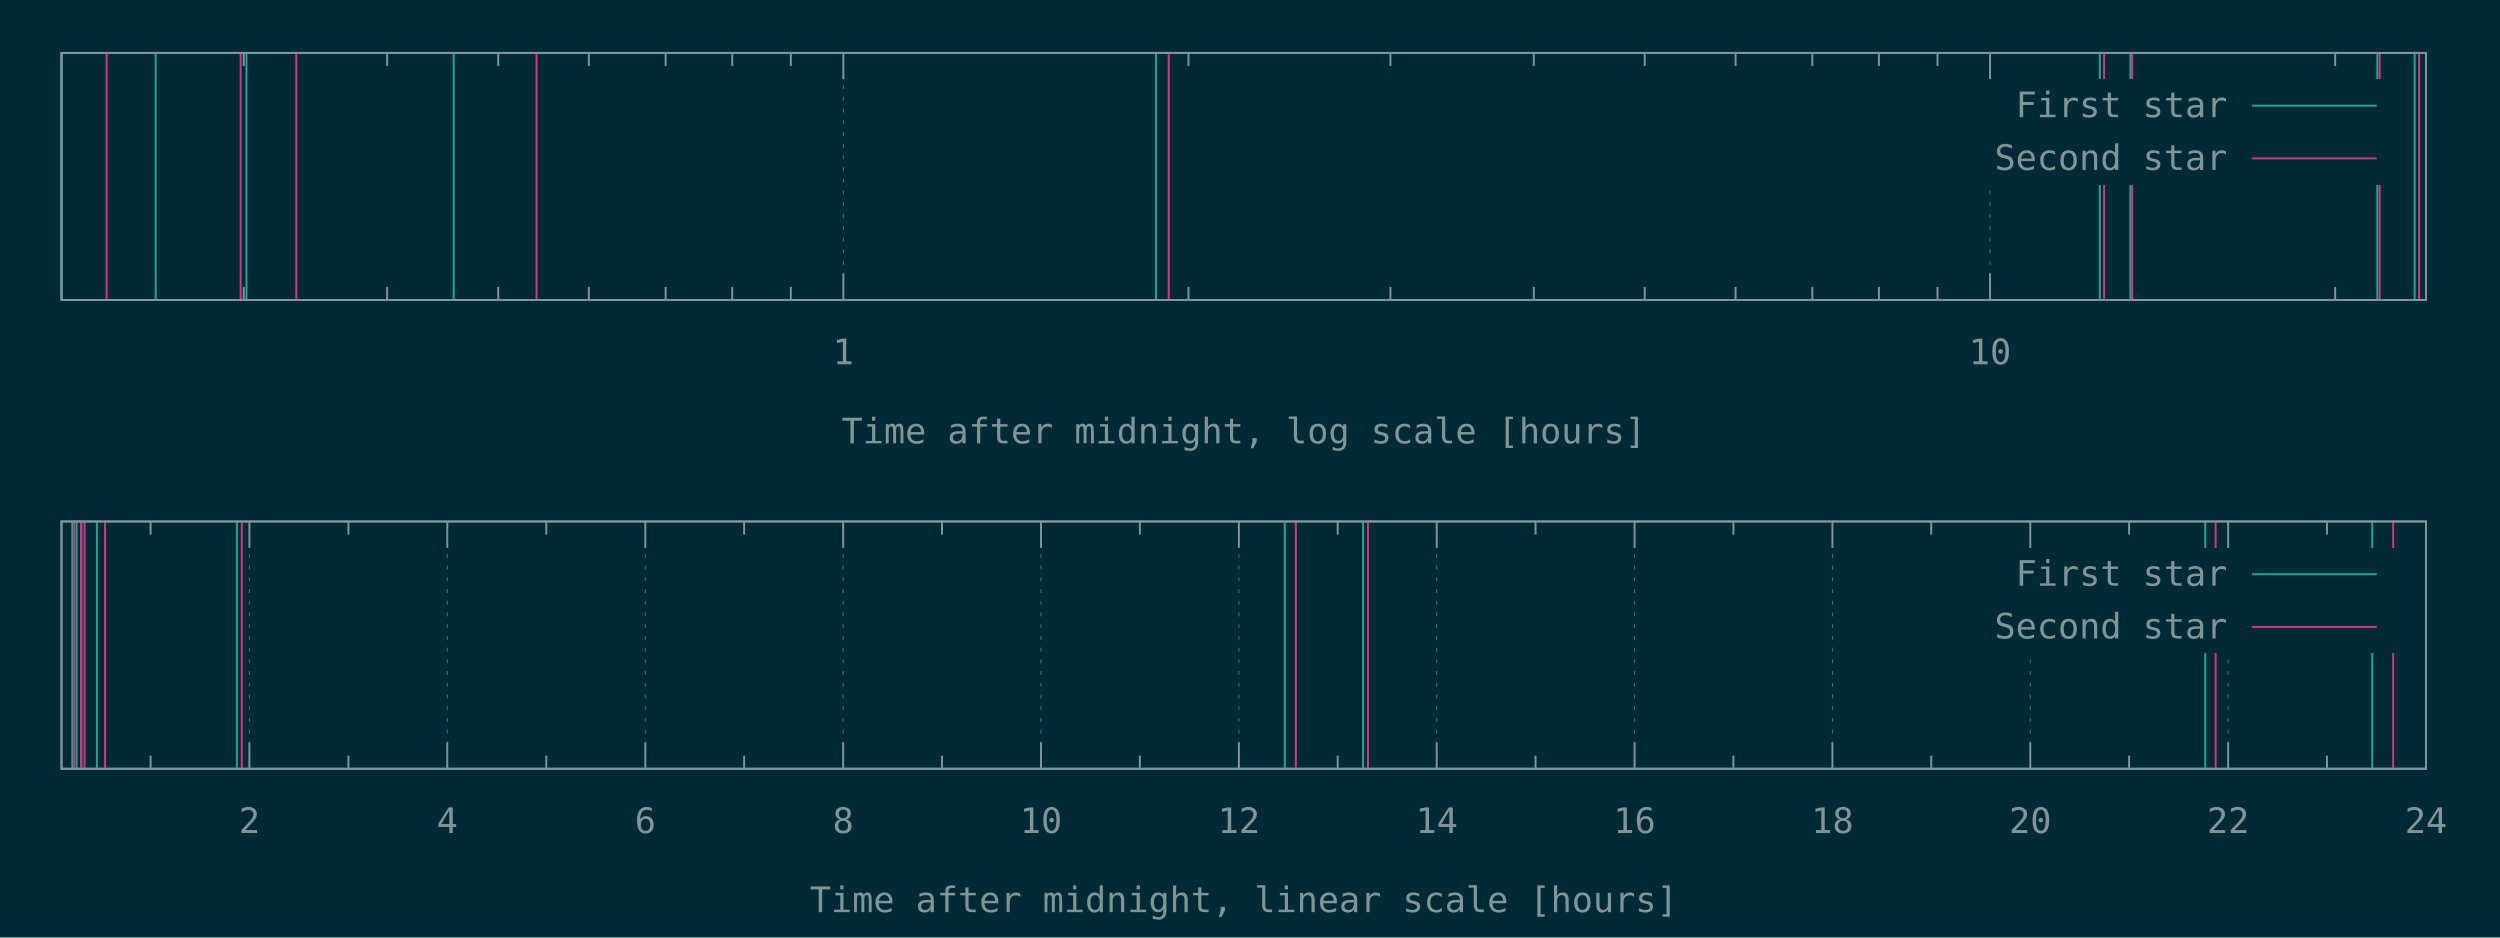
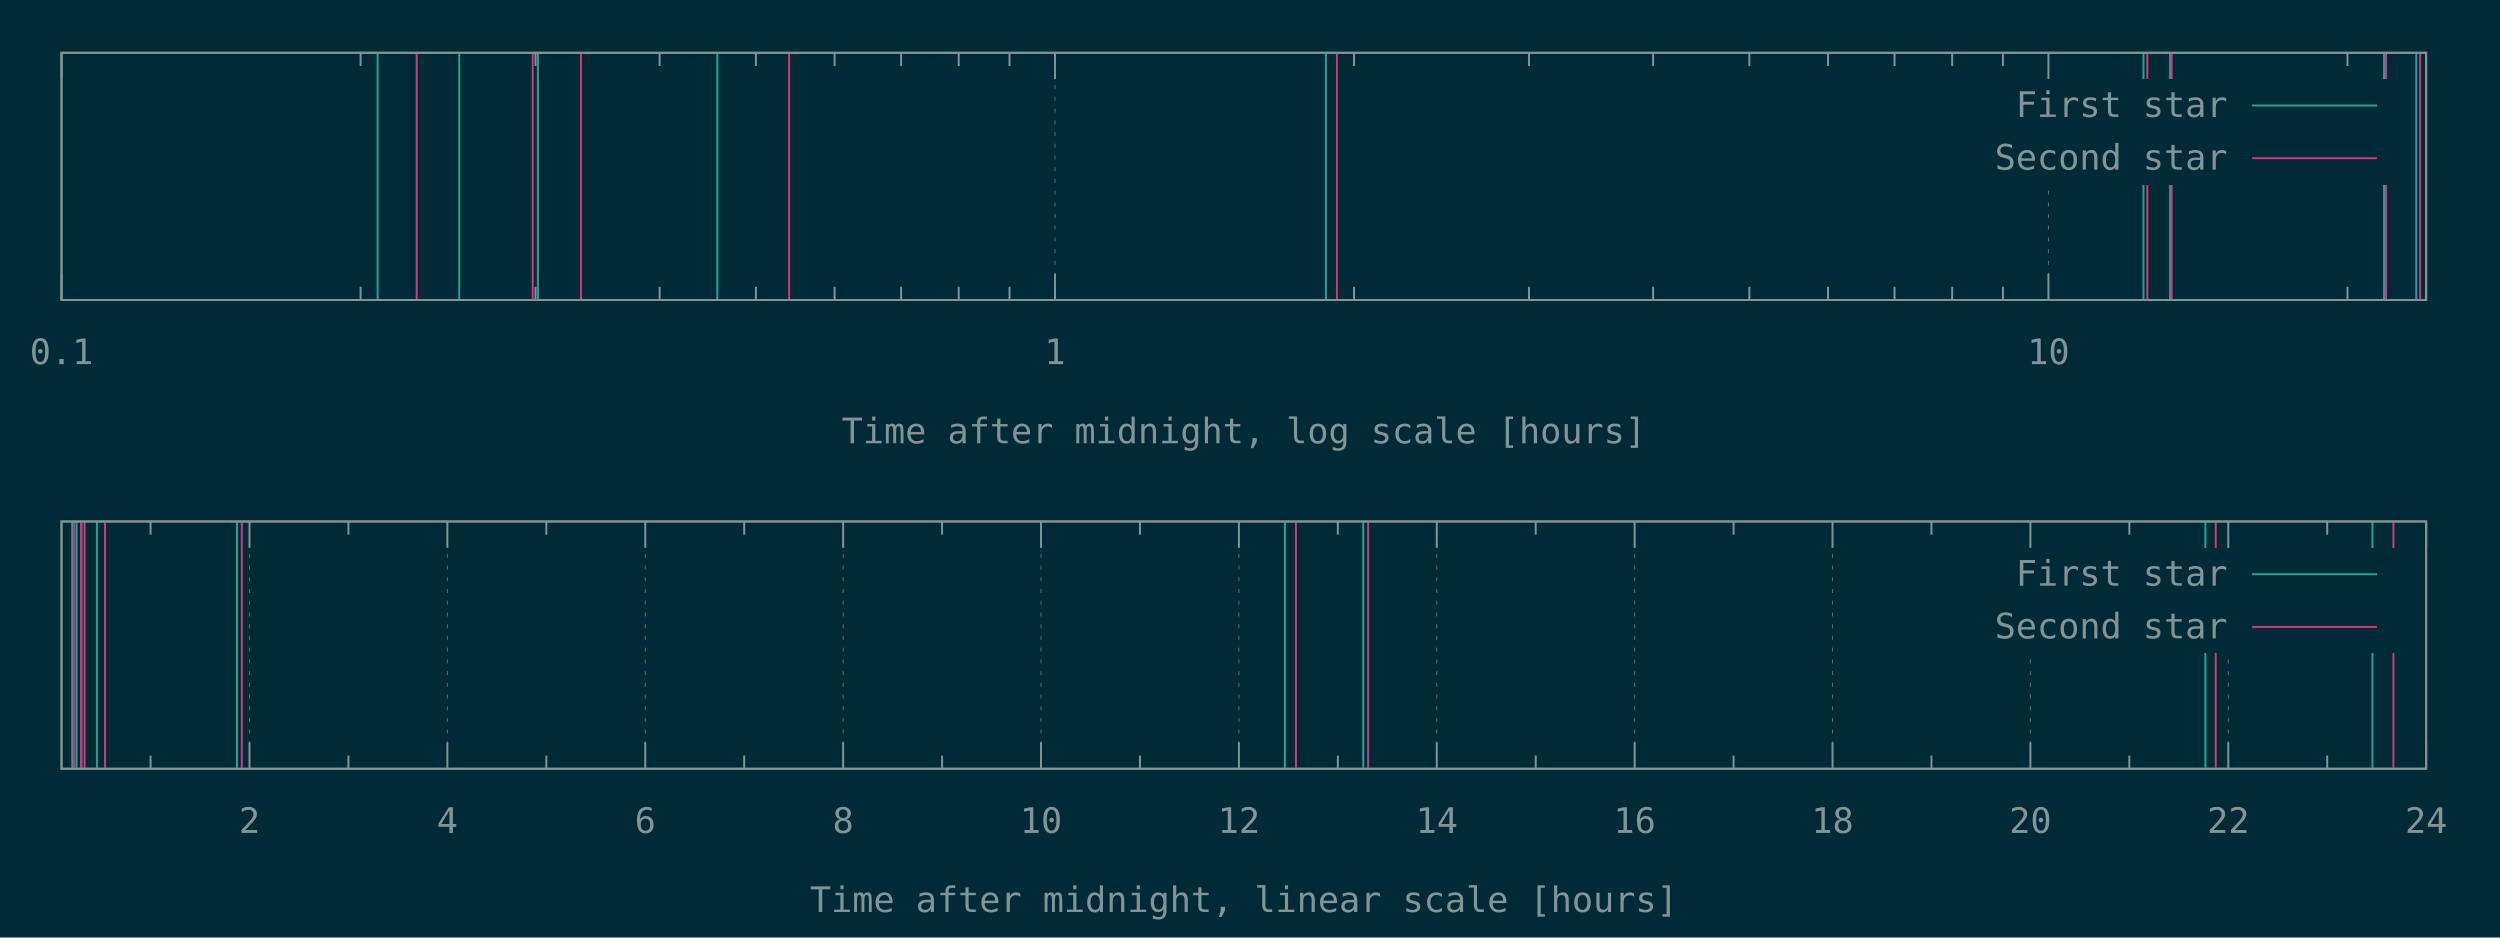
<svg xmlns="http://www.w3.org/2000/svg" xmlns:xlink="http://www.w3.org/1999/xlink" width="1280" height="480" viewBox="0 0 1280 480">
  <g id="gnuplot_canvas">
    <rect x="0" y="0" width="1280" height="480" fill="#002b36" />
    <defs>
      <circle id="gpDot" r="0.5" stroke-width="0.5" stroke="currentColor" />
      <path id="gpPt0" stroke-width="0.148" stroke="currentColor" d="M-1,0 h2 M0,-1 v2" />
      <path id="gpPt1" stroke-width="0.148" stroke="currentColor" d="M-1,-1 L1,1 M1,-1 L-1,1" />
      <path id="gpPt2" stroke-width="0.148" stroke="currentColor" d="M-1,0 L1,0 M0,-1 L0,1 M-1,-1 L1,1 M-1,1 L1,-1" />
      <rect id="gpPt3" stroke-width="0.148" stroke="currentColor" x="-1" y="-1" width="2" height="2" />
      <rect id="gpPt4" stroke-width="0.148" stroke="currentColor" fill="currentColor" x="-1" y="-1" width="2" height="2" />
      <circle id="gpPt5" stroke-width="0.148" stroke="currentColor" cx="0" cy="0" r="1" />
      <use xlink:href="#gpPt5" id="gpPt6" fill="currentColor" stroke="none" />
      <path id="gpPt7" stroke-width="0.148" stroke="currentColor" d="M0,-1.33 L-1.33,0.67 L1.33,0.67 z" />
      <use xlink:href="#gpPt7" id="gpPt8" fill="currentColor" stroke="none" />
      <use xlink:href="#gpPt7" id="gpPt9" stroke="currentColor" transform="rotate(180)" />
      <use xlink:href="#gpPt9" id="gpPt10" fill="currentColor" stroke="none" />
      <use xlink:href="#gpPt3" id="gpPt11" stroke="currentColor" transform="rotate(45)" />
      <use xlink:href="#gpPt11" id="gpPt12" fill="currentColor" stroke="none" />
      <path id="gpPt13" stroke-width="0.148" stroke="currentColor" d="M0,1.330 L1.265,0.411 L0.782,-1.067 L-0.782,-1.076 L-1.265,0.411 z" />
      <use xlink:href="#gpPt13" id="gpPt14" fill="currentColor" stroke="none" />
      <filter id="textbox" filterUnits="objectBoundingBox" x="0" y="0" height="1" width="1">
        <feFlood flood-color="#002B36" flood-opacity="1" result="bgnd" />
        <feComposite in="SourceGraphic" in2="bgnd" operator="atop" />
      </filter>
      <filter id="greybox" filterUnits="objectBoundingBox" x="0" y="0" height="1" width="1">
        <feFlood flood-color="lightgrey" flood-opacity="1" result="grey" />
        <feComposite in="SourceGraphic" in2="grey" operator="atop" />
      </filter>
    </defs>
    <g fill="none" color="#002B36" stroke="currentColor" stroke-width="1.00" stroke-linecap="butt" stroke-linejoin="miter">
</g>
    <g fill="none" color="black" stroke="currentColor" stroke-width="1.00" stroke-linecap="butt" stroke-linejoin="miter">
-       <path stroke="rgb(131, 148, 150)" d="M124.8,153.6 L124.8,146.9 M124.8,27.1 L124.8,33.8 M198.2,153.6 L198.2,146.9 M198.2,27.1 L198.2,33.8   M255.1,153.6 L255.1,146.9 M255.1,27.1 L255.1,33.8 M301.5,153.6 L301.5,146.9 M301.5,27.1 L301.5,33.8   M340.8,153.6 L340.8,146.9 M340.8,27.1 L340.8,33.8 M374.9,153.6 L374.9,146.9 M374.9,27.1 L374.9,33.8   M404.9,153.6 L404.9,146.9 M404.9,27.1 L404.9,33.8  " />
-     </g>
-     <g fill="none" color="black" stroke="rgb(131, 148, 150)" stroke-width="0.50" stroke-linecap="butt" stroke-linejoin="miter">
- </g>
-     <g fill="none" color="gray" stroke="currentColor" stroke-width="0.50" stroke-linecap="butt" stroke-linejoin="miter">
-       <path stroke="rgb( 88, 110, 117)" stroke-dasharray="2,4" class="gridline" d="M431.8,153.6 L431.8,27.1  " />
-     </g>
-     <g fill="none" color="gray" stroke="rgb( 88, 110, 117)" stroke-width="1.00" stroke-linecap="butt" stroke-linejoin="miter">
- </g>
-     <g fill="none" color="black" stroke="currentColor" stroke-width="1.00" stroke-linecap="butt" stroke-linejoin="miter">
-       <path stroke="rgb(131, 148, 150)" d="M431.8,153.6 L431.8,140.1 M431.8,27.1 L431.8,40.6  " />
-       <g transform="translate(431.8,186.5)" stroke="none" fill="rgb(131,148,150)" font-family="Inconsolata" font-size="18.00" text-anchor="middle">
+ </g>
+     <g fill="none" color="black" stroke="rgb(131, 148, 150)" stroke-width="0.50" stroke-linecap="butt" stroke-linejoin="miter">
+ </g>
+     <g fill="none" color="gray" stroke="currentColor" stroke-width="0.50" stroke-linecap="butt" stroke-linejoin="miter">
+       <path stroke="rgb( 88, 110, 117)" stroke-dasharray="2,4" class="gridline" d="M31.50,153.60 L31.50,27.01  " />
+     </g>
+     <g fill="none" color="gray" stroke="rgb( 88, 110, 117)" stroke-width="1.00" stroke-linecap="butt" stroke-linejoin="miter">
+ </g>
+     <g fill="none" color="black" stroke="currentColor" stroke-width="1.00" stroke-linecap="butt" stroke-linejoin="miter">
+       <path stroke="rgb(131, 148, 150)" d="M31.50,153.60 L31.50,140.10 M31.50,27.01 L31.50,40.51  " />
+       <g transform="translate(31.50,186.45)" stroke="none" fill="rgb(131,148,150)" font-family="Inconsolata" font-size="18.00" text-anchor="middle">
+         <text>
+           <tspan font-family="Inconsolata"> 0.1</tspan>
+         </text>
+       </g>
+     </g>
+     <g fill="none" color="black" stroke="currentColor" stroke-width="1.00" stroke-linecap="butt" stroke-linejoin="miter">
+       <path stroke="rgb(131, 148, 150)" d="M184.62,153.60 L184.62,146.85 M184.62,27.01 L184.62,33.76 M274.19,153.60 L274.19,146.85 M274.19,27.01 L274.19,33.76   M337.74,153.60 L337.74,146.85 M337.74,27.01 L337.74,33.76 M387.03,153.60 L387.03,146.85 M387.03,27.01 L387.03,33.76   M427.31,153.60 L427.31,146.85 M427.31,27.01 L427.31,33.76 M461.36,153.60 L461.36,146.85 M461.36,27.01 L461.36,33.76   M490.86,153.60 L490.86,146.85 M490.86,27.01 L490.86,33.76 M516.87,153.60 L516.87,146.85 M516.87,27.01 L516.87,33.76    " />
+     </g>
+     <g fill="none" color="black" stroke="rgb(131, 148, 150)" stroke-width="0.50" stroke-linecap="butt" stroke-linejoin="miter">
+ </g>
+     <g fill="none" color="gray" stroke="currentColor" stroke-width="0.50" stroke-linecap="butt" stroke-linejoin="miter">
+       <path stroke="rgb( 88, 110, 117)" stroke-dasharray="2,4" class="gridline" d="M540.15,153.60 L540.15,27.01  " />
+     </g>
+     <g fill="none" color="gray" stroke="rgb( 88, 110, 117)" stroke-width="1.00" stroke-linecap="butt" stroke-linejoin="miter">
+ </g>
+     <g fill="none" color="black" stroke="currentColor" stroke-width="1.00" stroke-linecap="butt" stroke-linejoin="miter">
+       <path stroke="rgb(131, 148, 150)" d="M540.15,153.60 L540.15,140.10 M540.15,27.01 L540.15,40.51  " />
+       <g transform="translate(540.15,186.45)" stroke="none" fill="rgb(131,148,150)" font-family="Inconsolata" font-size="18.00" text-anchor="middle">
        <text>
          <tspan font-family="Inconsolata"> 1</tspan>
        </text>
      </g>
    </g>
    <g fill="none" color="black" stroke="currentColor" stroke-width="1.00" stroke-linecap="butt" stroke-linejoin="miter">
-       <path stroke="rgb(131, 148, 150)" d="M608.5,153.6 L608.5,146.9 M608.5,27.1 L608.5,33.8 M711.9,153.6 L711.9,146.9 M711.9,27.1 L711.9,33.8   M785.3,153.6 L785.3,146.9 M785.3,27.1 L785.3,33.8 M842.1,153.6 L842.1,146.9 M842.1,27.1 L842.1,33.8   M888.6,153.6 L888.6,146.9 M888.6,27.1 L888.6,33.8 M927.9,153.6 L927.9,146.9 M927.9,27.1 L927.9,33.8   M962.0,153.6 L962.0,146.9 M962.0,27.1 L962.0,33.8 M992.0,153.6 L992.0,146.9 M992.0,27.1 L992.0,33.8    " />
-     </g>
-     <g fill="none" color="black" stroke="rgb(131, 148, 150)" stroke-width="0.50" stroke-linecap="butt" stroke-linejoin="miter">
- </g>
-     <g fill="none" color="gray" stroke="currentColor" stroke-width="0.50" stroke-linecap="butt" stroke-linejoin="miter">
-       <path stroke="rgb( 88, 110, 117)" stroke-dasharray="2,4" class="gridline" d="M1018.9,153.6 L1018.9,94.6 M1018.9,40.6 L1018.9,27.1  " />
-     </g>
-     <g fill="none" color="gray" stroke="rgb( 88, 110, 117)" stroke-width="1.00" stroke-linecap="butt" stroke-linejoin="miter">
- </g>
-     <g fill="none" color="black" stroke="currentColor" stroke-width="1.00" stroke-linecap="butt" stroke-linejoin="miter">
-       <path stroke="rgb(131, 148, 150)" d="M1018.9,153.6 L1018.9,140.1 M1018.9,27.1 L1018.9,40.6  " />
-       <g transform="translate(1018.9,186.5)" stroke="none" fill="rgb(131,148,150)" font-family="Inconsolata" font-size="18.00" text-anchor="middle">
+       <path stroke="rgb(131, 148, 150)" d="M693.27,153.60 L693.27,146.85 M693.27,27.01 L693.27,33.76 M782.83,153.60 L782.83,146.85 M782.83,27.01 L782.83,33.76   M846.38,153.60 L846.38,146.85 M846.38,27.01 L846.38,33.76 M895.68,153.60 L895.68,146.85 M895.68,27.01 L895.68,33.76   M935.95,153.60 L935.95,146.85 M935.95,27.01 L935.95,33.76 M970.01,153.60 L970.01,146.85 M970.01,27.01 L970.01,33.76   M999.50,153.60 L999.50,146.85 M999.50,27.01 L999.50,33.76 M1025.52,153.60 L1025.52,146.85 M1025.52,27.01 L1025.52,33.76    " />
+     </g>
+     <g fill="none" color="black" stroke="rgb(131, 148, 150)" stroke-width="0.50" stroke-linecap="butt" stroke-linejoin="miter">
+ </g>
+     <g fill="none" color="gray" stroke="currentColor" stroke-width="0.50" stroke-linecap="butt" stroke-linejoin="miter">
+       <path stroke="rgb( 88, 110, 117)" stroke-dasharray="2,4" class="gridline" d="M1048.80,153.60 L1048.80,94.51 M1048.80,40.51 L1048.80,27.01  " />
+     </g>
+     <g fill="none" color="gray" stroke="rgb( 88, 110, 117)" stroke-width="1.00" stroke-linecap="butt" stroke-linejoin="miter">
+ </g>
+     <g fill="none" color="black" stroke="currentColor" stroke-width="1.00" stroke-linecap="butt" stroke-linejoin="miter">
+       <path stroke="rgb(131, 148, 150)" d="M1048.80,153.60 L1048.80,140.10 M1048.80,27.01 L1048.80,40.51  " />
+       <g transform="translate(1048.80,186.45)" stroke="none" fill="rgb(131,148,150)" font-family="Inconsolata" font-size="18.00" text-anchor="middle">
        <text>
          <tspan font-family="Inconsolata"> 10</tspan>
        </text>
      </g>
    </g>
    <g fill="none" color="black" stroke="currentColor" stroke-width="1.00" stroke-linecap="butt" stroke-linejoin="miter">
-       <path stroke="rgb(131, 148, 150)" d="M1195.6,153.6 L1195.6,146.9 M1195.6,27.1 L1195.6,33.8  " />
-     </g>
-     <g fill="none" color="black" stroke="currentColor" stroke-width="1.00" stroke-linecap="butt" stroke-linejoin="miter">
-       <path stroke="rgb(131, 148, 150)" d="M31.5,27.1 L31.5,153.6 L1242.1,153.6 L1242.1,27.1 L31.5,27.1 Z  " />
-     </g>
-     <g fill="none" color="black" stroke="currentColor" stroke-width="1.00" stroke-linecap="butt" stroke-linejoin="miter">
-       <g transform="translate(636.8,227.0)" stroke="none" fill="rgb(131,148,150)" font-family="Inconsolata" font-size="18.00" text-anchor="middle">
+       <path stroke="rgb(131, 148, 150)" d="M1201.91,153.60 L1201.91,146.85 M1201.91,27.01 L1201.91,33.76  " />
+     </g>
+     <g fill="none" color="black" stroke="currentColor" stroke-width="1.00" stroke-linecap="butt" stroke-linejoin="miter">
+       <path stroke="rgb(131, 148, 150)" d="M31.50,27.01 L31.50,153.60 L1242.19,153.60 L1242.19,27.01 L31.50,27.01 Z  " />
+     </g>
+     <g fill="none" color="black" stroke="currentColor" stroke-width="1.00" stroke-linecap="butt" stroke-linejoin="miter">
+       <g transform="translate(636.84,226.95)" stroke="none" fill="rgb(131,148,150)" font-family="Inconsolata" font-size="18.00" text-anchor="middle">
        <text>
          <tspan font-family="Inconsolata">Time after midnight, log scale [hours]</tspan>
        </text>
      </g>
    </g>
    <g fill="none" color="black" stroke="currentColor" stroke-width="1.00" stroke-linecap="butt" stroke-linejoin="miter">
</g>
    <g id="gnuplot_plot_1a">
      <g fill="none" color="black" stroke="currentColor" stroke-width="1.00" stroke-linecap="butt" stroke-linejoin="miter">
-         <path stroke="rgb( 42, 161, 152)" d="M31.5,153.6 L31.5,27.1 M79.7,153.6 L79.7,27.1 M126.2,153.6 L126.2,27.1 M232.3,153.6 L232.3,27.1   M591.9,153.6 L591.9,27.1 M1075.1,153.6 L1075.1,27.1 M1090.8,153.6 L1090.8,27.1 M1217.2,153.6 L1217.2,27.1   M1236.3,153.6 L1236.3,27.1  " />
+         <path stroke="rgb( 42, 161, 152)" d="M193.34,153.60 L193.34,27.01 M235.14,153.60 L235.14,27.01 M275.41,153.60 L275.41,27.01 M367.27,153.60 L367.27,27.01   M678.85,153.60 L678.85,27.01 M1097.47,153.60 L1097.47,27.01 M1111.08,153.60 L1111.08,27.01 M1220.64,153.60 L1220.64,27.01   M1237.14,153.60 L1237.14,27.01  " />
      </g>
    </g>
    <g id="gnuplot_plot_2a">
      <g fill="none" color="black" stroke="currentColor" stroke-width="1.00" stroke-linecap="butt" stroke-linejoin="miter">
-         <path stroke="rgb(211,  54, 130)" d="M54.6,153.6 L54.6,27.1 M123.2,153.6 L123.2,27.1 M151.7,153.6 L151.7,27.1 M274.7,153.6 L274.7,27.1   M598.4,153.6 L598.4,27.1 M1077.3,153.6 L1077.3,27.1 M1091.7,153.6 L1091.7,27.1 M1218.4,153.6 L1218.4,27.1   M1238.6,153.6 L1238.6,27.1  " />
+         <path stroke="rgb(211,  54, 130)" d="M213.35,153.60 L213.35,27.01 M272.75,153.60 L272.75,27.01 M297.46,153.60 L297.46,27.01 M404.03,153.60 L404.03,27.01   M684.50,153.60 L684.50,27.01 M1099.44,153.60 L1099.44,27.01 M1111.89,153.60 L1111.89,27.01 M1221.69,153.60 L1221.69,27.01   M1239.12,153.60 L1239.12,27.01  " />
      </g>
    </g>
    <g stroke="none" shape-rendering="crispEdges">
-       <polygon fill="#002B36" points="1001.8,94.6 1229.5,94.6 1229.5,40.6 1001.8,40.6 " />
+       <polygon fill="#002B36" points="1001.89,94.51 1229.59,94.51 1229.59,40.51 1001.89,40.51 " />
    </g>
    <g id="gnuplot_plot_1a">
      <g fill="none" color="black" stroke="currentColor" stroke-width="1.00" stroke-linecap="butt" stroke-linejoin="miter">
-         <g transform="translate(1140.4,60.0)" stroke="none" fill="rgb(131,148,150)" font-family="Inconsolata" font-size="18.00" text-anchor="end">
+         <g transform="translate(1140.49,59.86)" stroke="none" fill="rgb(131,148,150)" font-family="Inconsolata" font-size="18.00" text-anchor="end">
          <text>
            <tspan font-family="Inconsolata">First star</tspan>
          </text>
        </g>
      </g>
      <g fill="none" color="black" stroke="currentColor" stroke-width="1.00" stroke-linecap="butt" stroke-linejoin="miter">
-         <path stroke="rgb( 42, 161, 152)" d="M1153.0,54.1 L1216.9,54.1  " />
+         <path stroke="rgb( 42, 161, 152)" d="M1153.09,54.01 L1216.99,54.01  " />
      </g>
    </g>
    <g id="gnuplot_plot_2a">
      <g fill="none" color="black" stroke="currentColor" stroke-width="1.00" stroke-linecap="butt" stroke-linejoin="miter">
-         <g transform="translate(1140.4,87.0)" stroke="none" fill="rgb(131,148,150)" font-family="Inconsolata" font-size="18.00" text-anchor="end">
+         <g transform="translate(1140.49,86.86)" stroke="none" fill="rgb(131,148,150)" font-family="Inconsolata" font-size="18.00" text-anchor="end">
          <text>
            <tspan font-family="Inconsolata">Second star</tspan>
          </text>
        </g>
      </g>
      <g fill="none" color="black" stroke="currentColor" stroke-width="1.00" stroke-linecap="butt" stroke-linejoin="miter">
-         <path stroke="rgb(211,  54, 130)" d="M1153.0,81.1 L1216.9,81.1  " />
+         <path stroke="rgb(211,  54, 130)" d="M1153.09,81.01 L1216.99,81.01  " />
      </g>
    </g>
    <g fill="none" color="#002B36" stroke="rgb(211,  54, 130)" stroke-width="2.00" stroke-linecap="butt" stroke-linejoin="miter">
</g>
    <g fill="none" color="black" stroke="currentColor" stroke-width="2.00" stroke-linecap="butt" stroke-linejoin="miter">
</g>
    <g fill="none" color="black" stroke="black" stroke-width="1.00" stroke-linecap="butt" stroke-linejoin="miter">
</g>
    <g fill="none" color="black" stroke="currentColor" stroke-width="1.00" stroke-linecap="butt" stroke-linejoin="miter">
-       <path stroke="rgb(131, 148, 150)" d="M31.5,27.1 L31.5,153.6 L1242.1,153.6 L1242.1,27.1 L31.5,27.1 Z  " />
-     </g>
-     <g fill="none" color="black" stroke="currentColor" stroke-width="1.00" stroke-linecap="butt" stroke-linejoin="miter">
- </g>
-     <g fill="none" color="black" stroke="currentColor" stroke-width="1.00" stroke-linecap="butt" stroke-linejoin="miter">
-       <path stroke="rgb(131, 148, 150)" d="M77.1,393.6 L77.1,386.9 M77.1,267.0 L77.1,273.7  " />
-     </g>
-     <g fill="none" color="black" stroke="rgb(131, 148, 150)" stroke-width="0.50" stroke-linecap="butt" stroke-linejoin="miter">
- </g>
-     <g fill="none" color="gray" stroke="currentColor" stroke-width="0.50" stroke-linecap="butt" stroke-linejoin="miter">
-       <path stroke="rgb( 88, 110, 117)" stroke-dasharray="2,4" class="gridline" d="M127.7,393.6 L127.7,267.0  " />
-     </g>
-     <g fill="none" color="gray" stroke="rgb( 88, 110, 117)" stroke-width="1.00" stroke-linecap="butt" stroke-linejoin="miter">
- </g>
-     <g fill="none" color="black" stroke="currentColor" stroke-width="1.00" stroke-linecap="butt" stroke-linejoin="miter">
-       <path stroke="rgb(131, 148, 150)" d="M127.7,393.6 L127.7,380.1 M127.7,267.0 L127.7,280.5  " />
-       <g transform="translate(127.7,426.5)" stroke="none" fill="rgb(131,148,150)" font-family="Inconsolata" font-size="18.00" text-anchor="middle">
+       <path stroke="rgb(131, 148, 150)" d="M31.50,27.01 L31.50,153.60 L1242.19,153.60 L1242.19,27.01 L31.50,27.01 Z  " />
+     </g>
+     <g fill="none" color="black" stroke="currentColor" stroke-width="1.00" stroke-linecap="butt" stroke-linejoin="miter">
+ </g>
+     <g fill="none" color="black" stroke="currentColor" stroke-width="1.00" stroke-linecap="butt" stroke-linejoin="miter">
+       <path stroke="rgb(131, 148, 150)" d="M77.09,393.60 L77.09,386.85 M77.09,267.00 L77.09,273.75  " />
+     </g>
+     <g fill="none" color="black" stroke="rgb(131, 148, 150)" stroke-width="0.50" stroke-linecap="butt" stroke-linejoin="miter">
+ </g>
+     <g fill="none" color="gray" stroke="currentColor" stroke-width="0.50" stroke-linecap="butt" stroke-linejoin="miter">
+       <path stroke="rgb( 88, 110, 117)" stroke-dasharray="2,4" class="gridline" d="M127.75,393.60 L127.75,267.00  " />
+     </g>
+     <g fill="none" color="gray" stroke="rgb( 88, 110, 117)" stroke-width="1.00" stroke-linecap="butt" stroke-linejoin="miter">
+ </g>
+     <g fill="none" color="black" stroke="currentColor" stroke-width="1.00" stroke-linecap="butt" stroke-linejoin="miter">
+       <path stroke="rgb(131, 148, 150)" d="M127.75,393.60 L127.75,380.10 M127.75,267.00 L127.75,280.50  " />
+       <g transform="translate(127.75,426.45)" stroke="none" fill="rgb(131,148,150)" font-family="Inconsolata" font-size="18.00" text-anchor="middle">
        <text>
          <tspan font-family="Inconsolata"> 2</tspan>
        </text>
      </g>
    </g>
    <g fill="none" color="black" stroke="currentColor" stroke-width="1.00" stroke-linecap="butt" stroke-linejoin="miter">
-       <path stroke="rgb(131, 148, 150)" d="M178.4,393.6 L178.4,386.9 M178.4,267.0 L178.4,273.7  " />
-     </g>
-     <g fill="none" color="black" stroke="rgb(131, 148, 150)" stroke-width="0.50" stroke-linecap="butt" stroke-linejoin="miter">
- </g>
-     <g fill="none" color="gray" stroke="currentColor" stroke-width="0.50" stroke-linecap="butt" stroke-linejoin="miter">
-       <path stroke="rgb( 88, 110, 117)" stroke-dasharray="2,4" class="gridline" d="M229.0,393.6 L229.0,267.0  " />
-     </g>
-     <g fill="none" color="gray" stroke="rgb( 88, 110, 117)" stroke-width="1.00" stroke-linecap="butt" stroke-linejoin="miter">
- </g>
-     <g fill="none" color="black" stroke="currentColor" stroke-width="1.00" stroke-linecap="butt" stroke-linejoin="miter">
-       <path stroke="rgb(131, 148, 150)" d="M229.0,393.6 L229.0,380.1 M229.0,267.0 L229.0,280.5  " />
-       <g transform="translate(229.0,426.5)" stroke="none" fill="rgb(131,148,150)" font-family="Inconsolata" font-size="18.00" text-anchor="middle">
+       <path stroke="rgb(131, 148, 150)" d="M178.40,393.60 L178.40,386.85 M178.40,267.00 L178.40,273.75  " />
+     </g>
+     <g fill="none" color="black" stroke="rgb(131, 148, 150)" stroke-width="0.50" stroke-linecap="butt" stroke-linejoin="miter">
+ </g>
+     <g fill="none" color="gray" stroke="currentColor" stroke-width="0.50" stroke-linecap="butt" stroke-linejoin="miter">
+       <path stroke="rgb( 88, 110, 117)" stroke-dasharray="2,4" class="gridline" d="M229.06,393.60 L229.06,267.00  " />
+     </g>
+     <g fill="none" color="gray" stroke="rgb( 88, 110, 117)" stroke-width="1.00" stroke-linecap="butt" stroke-linejoin="miter">
+ </g>
+     <g fill="none" color="black" stroke="currentColor" stroke-width="1.00" stroke-linecap="butt" stroke-linejoin="miter">
+       <path stroke="rgb(131, 148, 150)" d="M229.06,393.60 L229.06,380.10 M229.06,267.00 L229.06,280.50  " />
+       <g transform="translate(229.06,426.45)" stroke="none" fill="rgb(131,148,150)" font-family="Inconsolata" font-size="18.00" text-anchor="middle">
        <text>
          <tspan font-family="Inconsolata"> 4</tspan>
        </text>
      </g>
    </g>
    <g fill="none" color="black" stroke="currentColor" stroke-width="1.00" stroke-linecap="butt" stroke-linejoin="miter">
-       <path stroke="rgb(131, 148, 150)" d="M279.7,393.6 L279.7,386.9 M279.7,267.0 L279.7,273.7  " />
-     </g>
-     <g fill="none" color="black" stroke="rgb(131, 148, 150)" stroke-width="0.50" stroke-linecap="butt" stroke-linejoin="miter">
- </g>
-     <g fill="none" color="gray" stroke="currentColor" stroke-width="0.50" stroke-linecap="butt" stroke-linejoin="miter">
-       <path stroke="rgb( 88, 110, 117)" stroke-dasharray="2,4" class="gridline" d="M330.4,393.6 L330.4,267.0  " />
-     </g>
-     <g fill="none" color="gray" stroke="rgb( 88, 110, 117)" stroke-width="1.00" stroke-linecap="butt" stroke-linejoin="miter">
- </g>
-     <g fill="none" color="black" stroke="currentColor" stroke-width="1.00" stroke-linecap="butt" stroke-linejoin="miter">
-       <path stroke="rgb(131, 148, 150)" d="M330.4,393.6 L330.4,380.1 M330.4,267.0 L330.4,280.5  " />
-       <g transform="translate(330.4,426.5)" stroke="none" fill="rgb(131,148,150)" font-family="Inconsolata" font-size="18.00" text-anchor="middle">
+       <path stroke="rgb(131, 148, 150)" d="M279.72,393.60 L279.72,386.85 M279.72,267.00 L279.72,273.75  " />
+     </g>
+     <g fill="none" color="black" stroke="rgb(131, 148, 150)" stroke-width="0.50" stroke-linecap="butt" stroke-linejoin="miter">
+ </g>
+     <g fill="none" color="gray" stroke="currentColor" stroke-width="0.50" stroke-linecap="butt" stroke-linejoin="miter">
+       <path stroke="rgb( 88, 110, 117)" stroke-dasharray="2,4" class="gridline" d="M330.37,393.60 L330.37,267.00  " />
+     </g>
+     <g fill="none" color="gray" stroke="rgb( 88, 110, 117)" stroke-width="1.00" stroke-linecap="butt" stroke-linejoin="miter">
+ </g>
+     <g fill="none" color="black" stroke="currentColor" stroke-width="1.00" stroke-linecap="butt" stroke-linejoin="miter">
+       <path stroke="rgb(131, 148, 150)" d="M330.37,393.60 L330.37,380.10 M330.37,267.00 L330.37,280.50  " />
+       <g transform="translate(330.37,426.45)" stroke="none" fill="rgb(131,148,150)" font-family="Inconsolata" font-size="18.00" text-anchor="middle">
        <text>
          <tspan font-family="Inconsolata"> 6</tspan>
        </text>
      </g>
    </g>
    <g fill="none" color="black" stroke="currentColor" stroke-width="1.00" stroke-linecap="butt" stroke-linejoin="miter">
-       <path stroke="rgb(131, 148, 150)" d="M381.0,393.6 L381.0,386.9 M381.0,267.0 L381.0,273.7  " />
-     </g>
-     <g fill="none" color="black" stroke="rgb(131, 148, 150)" stroke-width="0.50" stroke-linecap="butt" stroke-linejoin="miter">
- </g>
-     <g fill="none" color="gray" stroke="currentColor" stroke-width="0.50" stroke-linecap="butt" stroke-linejoin="miter">
-       <path stroke="rgb( 88, 110, 117)" stroke-dasharray="2,4" class="gridline" d="M431.7,393.6 L431.7,267.0  " />
-     </g>
-     <g fill="none" color="gray" stroke="rgb( 88, 110, 117)" stroke-width="1.00" stroke-linecap="butt" stroke-linejoin="miter">
- </g>
-     <g fill="none" color="black" stroke="currentColor" stroke-width="1.00" stroke-linecap="butt" stroke-linejoin="miter">
-       <path stroke="rgb(131, 148, 150)" d="M431.7,393.6 L431.7,380.1 M431.7,267.0 L431.7,280.5  " />
-       <g transform="translate(431.7,426.5)" stroke="none" fill="rgb(131,148,150)" font-family="Inconsolata" font-size="18.00" text-anchor="middle">
+       <path stroke="rgb(131, 148, 150)" d="M381.03,393.60 L381.03,386.85 M381.03,267.00 L381.03,273.75  " />
+     </g>
+     <g fill="none" color="black" stroke="rgb(131, 148, 150)" stroke-width="0.50" stroke-linecap="butt" stroke-linejoin="miter">
+ </g>
+     <g fill="none" color="gray" stroke="currentColor" stroke-width="0.50" stroke-linecap="butt" stroke-linejoin="miter">
+       <path stroke="rgb( 88, 110, 117)" stroke-dasharray="2,4" class="gridline" d="M431.69,393.60 L431.69,267.00  " />
+     </g>
+     <g fill="none" color="gray" stroke="rgb( 88, 110, 117)" stroke-width="1.00" stroke-linecap="butt" stroke-linejoin="miter">
+ </g>
+     <g fill="none" color="black" stroke="currentColor" stroke-width="1.00" stroke-linecap="butt" stroke-linejoin="miter">
+       <path stroke="rgb(131, 148, 150)" d="M431.69,393.60 L431.69,380.10 M431.69,267.00 L431.69,280.50  " />
+       <g transform="translate(431.69,426.45)" stroke="none" fill="rgb(131,148,150)" font-family="Inconsolata" font-size="18.00" text-anchor="middle">
        <text>
          <tspan font-family="Inconsolata"> 8</tspan>
        </text>
      </g>
    </g>
    <g fill="none" color="black" stroke="currentColor" stroke-width="1.00" stroke-linecap="butt" stroke-linejoin="miter">
-       <path stroke="rgb(131, 148, 150)" d="M482.3,393.6 L482.3,386.9 M482.3,267.0 L482.3,273.7  " />
-     </g>
-     <g fill="none" color="black" stroke="rgb(131, 148, 150)" stroke-width="0.50" stroke-linecap="butt" stroke-linejoin="miter">
- </g>
-     <g fill="none" color="gray" stroke="currentColor" stroke-width="0.50" stroke-linecap="butt" stroke-linejoin="miter">
-       <path stroke="rgb( 88, 110, 117)" stroke-dasharray="2,4" class="gridline" d="M533.0,393.6 L533.0,267.0  " />
-     </g>
-     <g fill="none" color="gray" stroke="rgb( 88, 110, 117)" stroke-width="1.00" stroke-linecap="butt" stroke-linejoin="miter">
- </g>
-     <g fill="none" color="black" stroke="currentColor" stroke-width="1.00" stroke-linecap="butt" stroke-linejoin="miter">
-       <path stroke="rgb(131, 148, 150)" d="M533.0,393.6 L533.0,380.1 M533.0,267.0 L533.0,280.5  " />
-       <g transform="translate(533.0,426.5)" stroke="none" fill="rgb(131,148,150)" font-family="Inconsolata" font-size="18.00" text-anchor="middle">
+       <path stroke="rgb(131, 148, 150)" d="M482.34,393.60 L482.34,386.85 M482.34,267.00 L482.34,273.75  " />
+     </g>
+     <g fill="none" color="black" stroke="rgb(131, 148, 150)" stroke-width="0.50" stroke-linecap="butt" stroke-linejoin="miter">
+ </g>
+     <g fill="none" color="gray" stroke="currentColor" stroke-width="0.50" stroke-linecap="butt" stroke-linejoin="miter">
+       <path stroke="rgb( 88, 110, 117)" stroke-dasharray="2,4" class="gridline" d="M533.00,393.60 L533.00,267.00  " />
+     </g>
+     <g fill="none" color="gray" stroke="rgb( 88, 110, 117)" stroke-width="1.00" stroke-linecap="butt" stroke-linejoin="miter">
+ </g>
+     <g fill="none" color="black" stroke="currentColor" stroke-width="1.00" stroke-linecap="butt" stroke-linejoin="miter">
+       <path stroke="rgb(131, 148, 150)" d="M533.00,393.60 L533.00,380.10 M533.00,267.00 L533.00,280.50  " />
+       <g transform="translate(533.00,426.45)" stroke="none" fill="rgb(131,148,150)" font-family="Inconsolata" font-size="18.00" text-anchor="middle">
        <text>
          <tspan font-family="Inconsolata"> 10</tspan>
        </text>
      </g>
    </g>
    <g fill="none" color="black" stroke="currentColor" stroke-width="1.00" stroke-linecap="butt" stroke-linejoin="miter">
-       <path stroke="rgb(131, 148, 150)" d="M583.6,393.6 L583.6,386.9 M583.6,267.0 L583.6,273.7  " />
-     </g>
-     <g fill="none" color="black" stroke="rgb(131, 148, 150)" stroke-width="0.50" stroke-linecap="butt" stroke-linejoin="miter">
- </g>
-     <g fill="none" color="gray" stroke="currentColor" stroke-width="0.50" stroke-linecap="butt" stroke-linejoin="miter">
-       <path stroke="rgb( 88, 110, 117)" stroke-dasharray="2,4" class="gridline" d="M634.3,393.6 L634.3,267.0  " />
-     </g>
-     <g fill="none" color="gray" stroke="rgb( 88, 110, 117)" stroke-width="1.00" stroke-linecap="butt" stroke-linejoin="miter">
- </g>
-     <g fill="none" color="black" stroke="currentColor" stroke-width="1.00" stroke-linecap="butt" stroke-linejoin="miter">
-       <path stroke="rgb(131, 148, 150)" d="M634.3,393.6 L634.3,380.1 M634.3,267.0 L634.3,280.5  " />
-       <g transform="translate(634.3,426.5)" stroke="none" fill="rgb(131,148,150)" font-family="Inconsolata" font-size="18.00" text-anchor="middle">
+       <path stroke="rgb(131, 148, 150)" d="M583.66,393.60 L583.66,386.85 M583.66,267.00 L583.66,273.75  " />
+     </g>
+     <g fill="none" color="black" stroke="rgb(131, 148, 150)" stroke-width="0.50" stroke-linecap="butt" stroke-linejoin="miter">
+ </g>
+     <g fill="none" color="gray" stroke="currentColor" stroke-width="0.50" stroke-linecap="butt" stroke-linejoin="miter">
+       <path stroke="rgb( 88, 110, 117)" stroke-dasharray="2,4" class="gridline" d="M634.31,393.60 L634.31,267.00  " />
+     </g>
+     <g fill="none" color="gray" stroke="rgb( 88, 110, 117)" stroke-width="1.00" stroke-linecap="butt" stroke-linejoin="miter">
+ </g>
+     <g fill="none" color="black" stroke="currentColor" stroke-width="1.00" stroke-linecap="butt" stroke-linejoin="miter">
+       <path stroke="rgb(131, 148, 150)" d="M634.31,393.60 L634.31,380.10 M634.31,267.00 L634.31,280.50  " />
+       <g transform="translate(634.31,426.45)" stroke="none" fill="rgb(131,148,150)" font-family="Inconsolata" font-size="18.00" text-anchor="middle">
        <text>
          <tspan font-family="Inconsolata"> 12</tspan>
        </text>
      </g>
    </g>
    <g fill="none" color="black" stroke="currentColor" stroke-width="1.00" stroke-linecap="butt" stroke-linejoin="miter">
-       <path stroke="rgb(131, 148, 150)" d="M684.9,393.6 L684.9,386.9 M684.9,267.0 L684.9,273.7  " />
-     </g>
-     <g fill="none" color="black" stroke="rgb(131, 148, 150)" stroke-width="0.50" stroke-linecap="butt" stroke-linejoin="miter">
- </g>
-     <g fill="none" color="gray" stroke="currentColor" stroke-width="0.50" stroke-linecap="butt" stroke-linejoin="miter">
-       <path stroke="rgb( 88, 110, 117)" stroke-dasharray="2,4" class="gridline" d="M735.6,393.6 L735.6,267.0  " />
-     </g>
-     <g fill="none" color="gray" stroke="rgb( 88, 110, 117)" stroke-width="1.00" stroke-linecap="butt" stroke-linejoin="miter">
- </g>
-     <g fill="none" color="black" stroke="currentColor" stroke-width="1.00" stroke-linecap="butt" stroke-linejoin="miter">
-       <path stroke="rgb(131, 148, 150)" d="M735.6,393.6 L735.6,380.1 M735.6,267.0 L735.6,280.5  " />
-       <g transform="translate(735.6,426.5)" stroke="none" fill="rgb(131,148,150)" font-family="Inconsolata" font-size="18.00" text-anchor="middle">
+       <path stroke="rgb(131, 148, 150)" d="M684.97,393.60 L684.97,386.85 M684.97,267.00 L684.97,273.75  " />
+     </g>
+     <g fill="none" color="black" stroke="rgb(131, 148, 150)" stroke-width="0.50" stroke-linecap="butt" stroke-linejoin="miter">
+ </g>
+     <g fill="none" color="gray" stroke="currentColor" stroke-width="0.50" stroke-linecap="butt" stroke-linejoin="miter">
+       <path stroke="rgb( 88, 110, 117)" stroke-dasharray="2,4" class="gridline" d="M735.63,393.60 L735.63,267.00  " />
+     </g>
+     <g fill="none" color="gray" stroke="rgb( 88, 110, 117)" stroke-width="1.00" stroke-linecap="butt" stroke-linejoin="miter">
+ </g>
+     <g fill="none" color="black" stroke="currentColor" stroke-width="1.00" stroke-linecap="butt" stroke-linejoin="miter">
+       <path stroke="rgb(131, 148, 150)" d="M735.63,393.60 L735.63,380.10 M735.63,267.00 L735.63,280.50  " />
+       <g transform="translate(735.63,426.45)" stroke="none" fill="rgb(131,148,150)" font-family="Inconsolata" font-size="18.00" text-anchor="middle">
        <text>
          <tspan font-family="Inconsolata"> 14</tspan>
        </text>
      </g>
    </g>
    <g fill="none" color="black" stroke="currentColor" stroke-width="1.00" stroke-linecap="butt" stroke-linejoin="miter">
-       <path stroke="rgb(131, 148, 150)" d="M786.2,393.6 L786.2,386.9 M786.2,267.0 L786.2,273.7  " />
-     </g>
-     <g fill="none" color="black" stroke="rgb(131, 148, 150)" stroke-width="0.50" stroke-linecap="butt" stroke-linejoin="miter">
- </g>
-     <g fill="none" color="gray" stroke="currentColor" stroke-width="0.50" stroke-linecap="butt" stroke-linejoin="miter">
-       <path stroke="rgb( 88, 110, 117)" stroke-dasharray="2,4" class="gridline" d="M836.9,393.6 L836.9,267.0  " />
-     </g>
-     <g fill="none" color="gray" stroke="rgb( 88, 110, 117)" stroke-width="1.00" stroke-linecap="butt" stroke-linejoin="miter">
- </g>
-     <g fill="none" color="black" stroke="currentColor" stroke-width="1.00" stroke-linecap="butt" stroke-linejoin="miter">
-       <path stroke="rgb(131, 148, 150)" d="M836.9,393.6 L836.9,380.1 M836.9,267.0 L836.9,280.5  " />
-       <g transform="translate(836.9,426.5)" stroke="none" fill="rgb(131,148,150)" font-family="Inconsolata" font-size="18.00" text-anchor="middle">
+       <path stroke="rgb(131, 148, 150)" d="M786.28,393.60 L786.28,386.85 M786.28,267.00 L786.28,273.75  " />
+     </g>
+     <g fill="none" color="black" stroke="rgb(131, 148, 150)" stroke-width="0.50" stroke-linecap="butt" stroke-linejoin="miter">
+ </g>
+     <g fill="none" color="gray" stroke="currentColor" stroke-width="0.50" stroke-linecap="butt" stroke-linejoin="miter">
+       <path stroke="rgb( 88, 110, 117)" stroke-dasharray="2,4" class="gridline" d="M836.94,393.60 L836.94,267.00  " />
+     </g>
+     <g fill="none" color="gray" stroke="rgb( 88, 110, 117)" stroke-width="1.00" stroke-linecap="butt" stroke-linejoin="miter">
+ </g>
+     <g fill="none" color="black" stroke="currentColor" stroke-width="1.00" stroke-linecap="butt" stroke-linejoin="miter">
+       <path stroke="rgb(131, 148, 150)" d="M836.94,393.60 L836.94,380.10 M836.94,267.00 L836.94,280.50  " />
+       <g transform="translate(836.94,426.45)" stroke="none" fill="rgb(131,148,150)" font-family="Inconsolata" font-size="18.00" text-anchor="middle">
        <text>
          <tspan font-family="Inconsolata"> 16</tspan>
        </text>
      </g>
    </g>
    <g fill="none" color="black" stroke="currentColor" stroke-width="1.00" stroke-linecap="butt" stroke-linejoin="miter">
-       <path stroke="rgb(131, 148, 150)" d="M887.5,393.6 L887.5,386.9 M887.5,267.0 L887.5,273.7  " />
-     </g>
-     <g fill="none" color="black" stroke="rgb(131, 148, 150)" stroke-width="0.50" stroke-linecap="butt" stroke-linejoin="miter">
- </g>
-     <g fill="none" color="gray" stroke="currentColor" stroke-width="0.50" stroke-linecap="butt" stroke-linejoin="miter">
-       <path stroke="rgb( 88, 110, 117)" stroke-dasharray="2,4" class="gridline" d="M938.2,393.6 L938.2,267.0  " />
-     </g>
-     <g fill="none" color="gray" stroke="rgb( 88, 110, 117)" stroke-width="1.00" stroke-linecap="butt" stroke-linejoin="miter">
- </g>
-     <g fill="none" color="black" stroke="currentColor" stroke-width="1.00" stroke-linecap="butt" stroke-linejoin="miter">
-       <path stroke="rgb(131, 148, 150)" d="M938.2,393.6 L938.2,380.1 M938.2,267.0 L938.2,280.5  " />
-       <g transform="translate(938.2,426.5)" stroke="none" fill="rgb(131,148,150)" font-family="Inconsolata" font-size="18.00" text-anchor="middle">
+       <path stroke="rgb(131, 148, 150)" d="M887.59,393.60 L887.59,386.85 M887.59,267.00 L887.59,273.75  " />
+     </g>
+     <g fill="none" color="black" stroke="rgb(131, 148, 150)" stroke-width="0.50" stroke-linecap="butt" stroke-linejoin="miter">
+ </g>
+     <g fill="none" color="gray" stroke="currentColor" stroke-width="0.50" stroke-linecap="butt" stroke-linejoin="miter">
+       <path stroke="rgb( 88, 110, 117)" stroke-dasharray="2,4" class="gridline" d="M938.25,393.60 L938.25,267.00  " />
+     </g>
+     <g fill="none" color="gray" stroke="rgb( 88, 110, 117)" stroke-width="1.00" stroke-linecap="butt" stroke-linejoin="miter">
+ </g>
+     <g fill="none" color="black" stroke="currentColor" stroke-width="1.00" stroke-linecap="butt" stroke-linejoin="miter">
+       <path stroke="rgb(131, 148, 150)" d="M938.25,393.60 L938.25,380.10 M938.25,267.00 L938.25,280.50  " />
+       <g transform="translate(938.25,426.45)" stroke="none" fill="rgb(131,148,150)" font-family="Inconsolata" font-size="18.00" text-anchor="middle">
        <text>
          <tspan font-family="Inconsolata"> 18</tspan>
        </text>
      </g>
    </g>
    <g fill="none" color="black" stroke="currentColor" stroke-width="1.00" stroke-linecap="butt" stroke-linejoin="miter">
-       <path stroke="rgb(131, 148, 150)" d="M988.8,393.6 L988.8,386.9 M988.8,267.0 L988.8,273.7  " />
-     </g>
-     <g fill="none" color="black" stroke="rgb(131, 148, 150)" stroke-width="0.50" stroke-linecap="butt" stroke-linejoin="miter">
- </g>
-     <g fill="none" color="gray" stroke="currentColor" stroke-width="0.50" stroke-linecap="butt" stroke-linejoin="miter">
-       <path stroke="rgb( 88, 110, 117)" stroke-dasharray="2,4" class="gridline" d="M1039.5,393.6 L1039.5,334.5 M1039.5,280.5 L1039.5,267.0  " />
-     </g>
-     <g fill="none" color="gray" stroke="rgb( 88, 110, 117)" stroke-width="1.00" stroke-linecap="butt" stroke-linejoin="miter">
- </g>
-     <g fill="none" color="black" stroke="currentColor" stroke-width="1.00" stroke-linecap="butt" stroke-linejoin="miter">
-       <path stroke="rgb(131, 148, 150)" d="M1039.5,393.6 L1039.5,380.1 M1039.5,267.0 L1039.5,280.5  " />
-       <g transform="translate(1039.5,426.5)" stroke="none" fill="rgb(131,148,150)" font-family="Inconsolata" font-size="18.00" text-anchor="middle">
+       <path stroke="rgb(131, 148, 150)" d="M988.91,393.60 L988.91,386.85 M988.91,267.00 L988.91,273.75  " />
+     </g>
+     <g fill="none" color="black" stroke="rgb(131, 148, 150)" stroke-width="0.50" stroke-linecap="butt" stroke-linejoin="miter">
+ </g>
+     <g fill="none" color="gray" stroke="currentColor" stroke-width="0.50" stroke-linecap="butt" stroke-linejoin="miter">
+       <path stroke="rgb( 88, 110, 117)" stroke-dasharray="2,4" class="gridline" d="M1039.56,393.60 L1039.56,334.50 M1039.56,280.50 L1039.56,267.00  " />
+     </g>
+     <g fill="none" color="gray" stroke="rgb( 88, 110, 117)" stroke-width="1.00" stroke-linecap="butt" stroke-linejoin="miter">
+ </g>
+     <g fill="none" color="black" stroke="currentColor" stroke-width="1.00" stroke-linecap="butt" stroke-linejoin="miter">
+       <path stroke="rgb(131, 148, 150)" d="M1039.56,393.60 L1039.56,380.10 M1039.56,267.00 L1039.56,280.50  " />
+       <g transform="translate(1039.56,426.45)" stroke="none" fill="rgb(131,148,150)" font-family="Inconsolata" font-size="18.00" text-anchor="middle">
        <text>
          <tspan font-family="Inconsolata"> 20</tspan>
        </text>
      </g>
    </g>
    <g fill="none" color="black" stroke="currentColor" stroke-width="1.00" stroke-linecap="butt" stroke-linejoin="miter">
-       <path stroke="rgb(131, 148, 150)" d="M1090.1,393.6 L1090.1,386.9 M1090.1,267.0 L1090.1,273.7  " />
-     </g>
-     <g fill="none" color="black" stroke="rgb(131, 148, 150)" stroke-width="0.50" stroke-linecap="butt" stroke-linejoin="miter">
- </g>
-     <g fill="none" color="gray" stroke="currentColor" stroke-width="0.50" stroke-linecap="butt" stroke-linejoin="miter">
-       <path stroke="rgb( 88, 110, 117)" stroke-dasharray="2,4" class="gridline" d="M1140.8,393.6 L1140.8,334.5 M1140.8,280.5 L1140.8,267.0  " />
-     </g>
-     <g fill="none" color="gray" stroke="rgb( 88, 110, 117)" stroke-width="1.00" stroke-linecap="butt" stroke-linejoin="miter">
- </g>
-     <g fill="none" color="black" stroke="currentColor" stroke-width="1.00" stroke-linecap="butt" stroke-linejoin="miter">
-       <path stroke="rgb(131, 148, 150)" d="M1140.8,393.6 L1140.8,380.1 M1140.8,267.0 L1140.8,280.5  " />
-       <g transform="translate(1140.8,426.5)" stroke="none" fill="rgb(131,148,150)" font-family="Inconsolata" font-size="18.00" text-anchor="middle">
+       <path stroke="rgb(131, 148, 150)" d="M1090.22,393.60 L1090.22,386.85 M1090.22,267.00 L1090.22,273.75  " />
+     </g>
+     <g fill="none" color="black" stroke="rgb(131, 148, 150)" stroke-width="0.50" stroke-linecap="butt" stroke-linejoin="miter">
+ </g>
+     <g fill="none" color="gray" stroke="currentColor" stroke-width="0.50" stroke-linecap="butt" stroke-linejoin="miter">
+       <path stroke="rgb( 88, 110, 117)" stroke-dasharray="2,4" class="gridline" d="M1140.88,393.60 L1140.88,334.50 M1140.88,280.50 L1140.88,267.00  " />
+     </g>
+     <g fill="none" color="gray" stroke="rgb( 88, 110, 117)" stroke-width="1.00" stroke-linecap="butt" stroke-linejoin="miter">
+ </g>
+     <g fill="none" color="black" stroke="currentColor" stroke-width="1.00" stroke-linecap="butt" stroke-linejoin="miter">
+       <path stroke="rgb(131, 148, 150)" d="M1140.88,393.60 L1140.88,380.10 M1140.88,267.00 L1140.88,280.50  " />
+       <g transform="translate(1140.88,426.45)" stroke="none" fill="rgb(131,148,150)" font-family="Inconsolata" font-size="18.00" text-anchor="middle">
        <text>
          <tspan font-family="Inconsolata"> 22</tspan>
        </text>
      </g>
    </g>
    <g fill="none" color="black" stroke="currentColor" stroke-width="1.00" stroke-linecap="butt" stroke-linejoin="miter">
-       <path stroke="rgb(131, 148, 150)" d="M1191.4,393.6 L1191.4,386.9 M1191.4,267.0 L1191.4,273.7  " />
-     </g>
-     <g fill="none" color="black" stroke="rgb(131, 148, 150)" stroke-width="0.50" stroke-linecap="butt" stroke-linejoin="miter">
- </g>
-     <g fill="none" color="gray" stroke="currentColor" stroke-width="0.50" stroke-linecap="butt" stroke-linejoin="miter">
-       <path stroke="rgb( 88, 110, 117)" stroke-dasharray="2,4" class="gridline" d="M1242.1,393.6 L1242.1,267.0  " />
-     </g>
-     <g fill="none" color="gray" stroke="rgb( 88, 110, 117)" stroke-width="1.00" stroke-linecap="butt" stroke-linejoin="miter">
- </g>
-     <g fill="none" color="black" stroke="currentColor" stroke-width="1.00" stroke-linecap="butt" stroke-linejoin="miter">
-       <path stroke="rgb(131, 148, 150)" d="M1242.1,393.6 L1242.1,380.1 M1242.1,267.0 L1242.1,280.5  " />
-       <g transform="translate(1242.1,426.5)" stroke="none" fill="rgb(131,148,150)" font-family="Inconsolata" font-size="18.00" text-anchor="middle">
+       <path stroke="rgb(131, 148, 150)" d="M1191.53,393.60 L1191.53,386.85 M1191.53,267.00 L1191.53,273.75  " />
+     </g>
+     <g fill="none" color="black" stroke="rgb(131, 148, 150)" stroke-width="0.50" stroke-linecap="butt" stroke-linejoin="miter">
+ </g>
+     <g fill="none" color="gray" stroke="currentColor" stroke-width="0.50" stroke-linecap="butt" stroke-linejoin="miter">
+       <path stroke="rgb( 88, 110, 117)" stroke-dasharray="2,4" class="gridline" d="M1242.19,393.60 L1242.19,267.00  " />
+     </g>
+     <g fill="none" color="gray" stroke="rgb( 88, 110, 117)" stroke-width="1.00" stroke-linecap="butt" stroke-linejoin="miter">
+ </g>
+     <g fill="none" color="black" stroke="currentColor" stroke-width="1.00" stroke-linecap="butt" stroke-linejoin="miter">
+       <path stroke="rgb(131, 148, 150)" d="M1242.19,393.60 L1242.19,380.10 M1242.19,267.00 L1242.19,280.50  " />
+       <g transform="translate(1242.19,426.45)" stroke="none" fill="rgb(131,148,150)" font-family="Inconsolata" font-size="18.00" text-anchor="middle">
        <text>
          <tspan font-family="Inconsolata"> 24</tspan>
        </text>
      </g>
    </g>
    <g fill="none" color="black" stroke="currentColor" stroke-width="1.00" stroke-linecap="butt" stroke-linejoin="miter">
</g>
    <g fill="none" color="black" stroke="currentColor" stroke-width="1.00" stroke-linecap="butt" stroke-linejoin="miter">
-       <path stroke="rgb(131, 148, 150)" d="M31.5,267.0 L31.5,393.6 L1242.1,393.6 L1242.1,267.0 L31.5,267.0 Z  " />
-     </g>
-     <g fill="none" color="black" stroke="currentColor" stroke-width="1.00" stroke-linecap="butt" stroke-linejoin="miter">
-       <g transform="translate(636.8,467.0)" stroke="none" fill="rgb(131,148,150)" font-family="Inconsolata" font-size="18.00" text-anchor="middle">
+       <path stroke="rgb(131, 148, 150)" d="M31.50,267.00 L31.50,393.60 L1242.19,393.60 L1242.19,267.00 L31.50,267.00 Z  " />
+     </g>
+     <g fill="none" color="black" stroke="currentColor" stroke-width="1.00" stroke-linecap="butt" stroke-linejoin="miter">
+       <g transform="translate(636.84,466.95)" stroke="none" fill="rgb(131,148,150)" font-family="Inconsolata" font-size="18.00" text-anchor="middle">
        <text>
          <tspan font-family="Inconsolata">Time after midnight, linear scale [hours]</tspan>
        </text>
      </g>
    </g>
    <g fill="none" color="black" stroke="currentColor" stroke-width="1.00" stroke-linecap="butt" stroke-linejoin="miter">
</g>
    <g id="gnuplot_plot_1b">
      <g fill="none" color="black" stroke="currentColor" stroke-width="1.00" stroke-linecap="butt" stroke-linejoin="miter">
-         <path stroke="rgb( 42, 161, 152)" d="M37.0,393.6 L37.0,267.0 M39.2,393.6 L39.2,267.0 M41.7,393.6 L41.7,267.0 M49.6,393.6 L49.6,267.0   M121.3,393.6 L121.3,267.0 M657.8,393.6 L657.8,267.0 M697.9,393.6 L697.9,267.0 M1129.1,393.6 L1129.1,267.0   M1214.6,393.6 L1214.6,267.0  " />
+         <path stroke="rgb( 42, 161, 152)" d="M36.97,393.60 L36.97,267.00 M39.17,393.60 L39.17,267.00 M41.72,393.60 L41.72,267.00 M49.60,393.60 L49.60,267.00   M121.34,393.60 L121.34,267.00 M657.87,393.60 L657.87,267.00 M697.98,393.60 L697.98,267.00 M1129.17,393.60 L1129.17,267.00   M1214.71,393.60 L1214.71,267.00  " />
      </g>
    </g>
    <g id="gnuplot_plot_2b">
      <g fill="none" color="black" stroke="currentColor" stroke-width="1.00" stroke-linecap="butt" stroke-linejoin="miter">
-         <path stroke="rgb(211,  54, 130)" d="M38.0,393.6 L38.0,267.0 M41.5,393.6 L41.5,267.0 M43.3,393.6 L43.3,267.0 M53.8,393.6 L53.8,267.0   M123.8,393.6 L123.8,267.0 M663.5,393.6 L663.5,267.0 M700.4,393.6 L700.4,267.0 M1134.4,393.6 L1134.4,267.0   M1225.3,393.6 L1225.3,267.0  " />
+         <path stroke="rgb(211,  54, 130)" d="M37.97,393.60 L37.97,267.00 M41.53,393.60 L41.53,267.00 M43.32,393.60 L43.32,267.00 M53.79,393.60 L53.79,267.00   M123.81,393.60 L123.81,267.00 M663.52,393.60 L663.52,267.00 M700.48,393.60 L700.48,267.00 M1134.46,393.60 L1134.46,267.00   M1225.43,393.60 L1225.43,267.00  " />
      </g>
    </g>
    <g stroke="none" shape-rendering="crispEdges">
-       <polygon fill="#002B36" points="1001.8,334.5 1229.5,334.5 1229.5,280.5 1001.8,280.5 " />
+       <polygon fill="#002B36" points="1001.89,334.50 1229.59,334.50 1229.59,280.50 1001.89,280.50 " />
    </g>
    <g id="gnuplot_plot_1b">
      <g fill="none" color="black" stroke="currentColor" stroke-width="1.00" stroke-linecap="butt" stroke-linejoin="miter">
-         <g transform="translate(1140.4,299.9)" stroke="none" fill="rgb(131,148,150)" font-family="Inconsolata" font-size="18.00" text-anchor="end">
+         <g transform="translate(1140.49,299.85)" stroke="none" fill="rgb(131,148,150)" font-family="Inconsolata" font-size="18.00" text-anchor="end">
          <text>
            <tspan font-family="Inconsolata">First star</tspan>
          </text>
        </g>
      </g>
      <g fill="none" color="black" stroke="currentColor" stroke-width="1.00" stroke-linecap="butt" stroke-linejoin="miter">
-         <path stroke="rgb( 42, 161, 152)" d="M1153.0,294.0 L1216.9,294.0  " />
+         <path stroke="rgb( 42, 161, 152)" d="M1153.09,294.00 L1216.99,294.00  " />
      </g>
    </g>
    <g id="gnuplot_plot_2b">
      <g fill="none" color="black" stroke="currentColor" stroke-width="1.00" stroke-linecap="butt" stroke-linejoin="miter">
-         <g transform="translate(1140.4,326.9)" stroke="none" fill="rgb(131,148,150)" font-family="Inconsolata" font-size="18.00" text-anchor="end">
+         <g transform="translate(1140.49,326.85)" stroke="none" fill="rgb(131,148,150)" font-family="Inconsolata" font-size="18.00" text-anchor="end">
          <text>
            <tspan font-family="Inconsolata">Second star</tspan>
          </text>
        </g>
      </g>
      <g fill="none" color="black" stroke="currentColor" stroke-width="1.00" stroke-linecap="butt" stroke-linejoin="miter">
-         <path stroke="rgb(211,  54, 130)" d="M1153.0,321.0 L1216.9,321.0  " />
+         <path stroke="rgb(211,  54, 130)" d="M1153.09,321.00 L1216.99,321.00  " />
      </g>
    </g>
    <g fill="none" color="#002B36" stroke="rgb(211,  54, 130)" stroke-width="2.00" stroke-linecap="butt" stroke-linejoin="miter">
</g>
    <g fill="none" color="black" stroke="currentColor" stroke-width="2.00" stroke-linecap="butt" stroke-linejoin="miter">
</g>
    <g fill="none" color="black" stroke="black" stroke-width="1.00" stroke-linecap="butt" stroke-linejoin="miter">
</g>
    <g fill="none" color="black" stroke="currentColor" stroke-width="1.00" stroke-linecap="butt" stroke-linejoin="miter">
-       <path stroke="rgb(131, 148, 150)" d="M31.5,267.0 L31.5,393.6 L1242.1,393.6 L1242.1,267.0 L31.5,267.0 Z  " />
+       <path stroke="rgb(131, 148, 150)" d="M31.50,267.00 L31.50,393.60 L1242.19,393.60 L1242.19,267.00 L31.50,267.00 Z  " />
    </g>
    <g fill="none" color="black" stroke="currentColor" stroke-width="1.00" stroke-linecap="butt" stroke-linejoin="miter">
</g>
  </g>
</svg>
